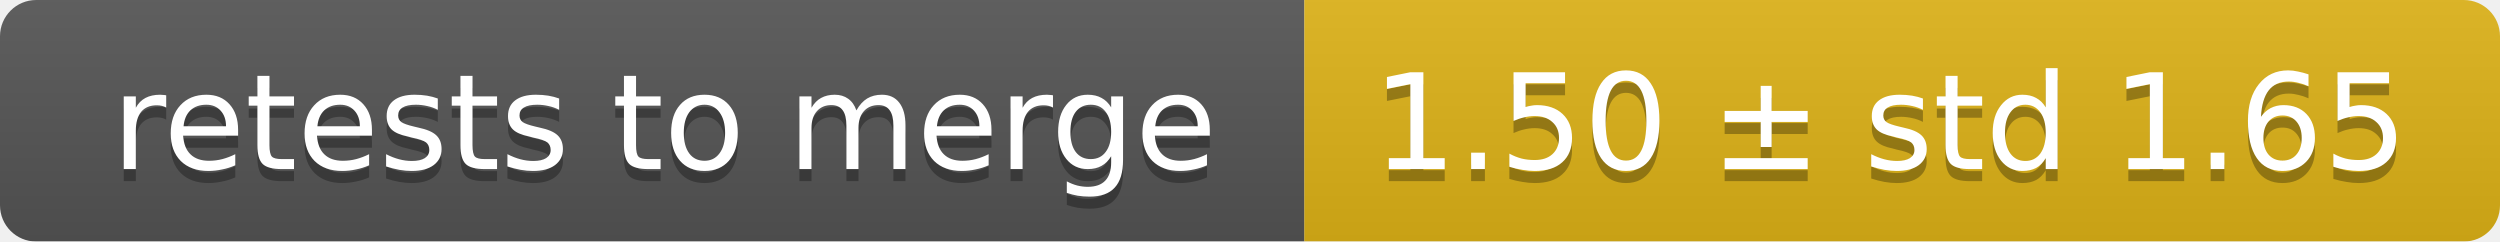
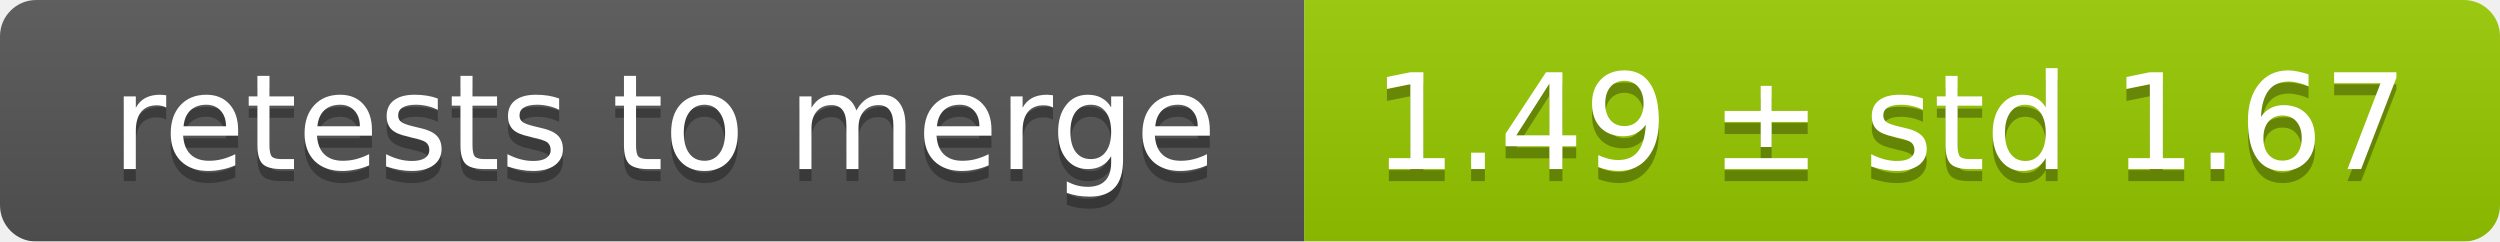
<svg xmlns="http://www.w3.org/2000/svg" width="207" height="20">
  <linearGradient id="smooth" x2="0" y2="100%">
    <stop offset="0" stop-color="#bbb" stop-opacity=".1" />
    <stop offset="1" stop-opacity=".1" />
  </linearGradient>
  <mask id="round">
    <rect width="207" height="20" rx="3" fill="#fff" />
  </mask>
  <g mask="url(#round)">
    <rect width="108" height="20" fill="#555" />
-     <rect x="108" width="99" height="20" fill="#dfb317" />
+     <rect x="108" width="99" height="20" fill="#97ca00" />
    <rect width="207" height="20" fill="url(#smooth)" />
  </g>
  <g fill="#fff" text-anchor="middle" font-family="DejaVu Sans,Verdana,Geneva,sans-serif" font-size="11">
    <text x="55" y="15" fill="#010101" fill-opacity=".3">retests to merge</text>
    <text x="55" y="14">retests to merge</text>
-     <text x="156.5" y="15" fill="#010101" fill-opacity=".3">1.50 ± std 1.65</text>
-     <text x="156.5" y="14">1.50 ± std 1.65</text>
+     <text x="156.5" y="15" fill="#010101" fill-opacity=".3">1.49 ± std 1.67</text>
+     <text x="156.5" y="14">1.49 ± std 1.67</text>
  </g>
</svg>
